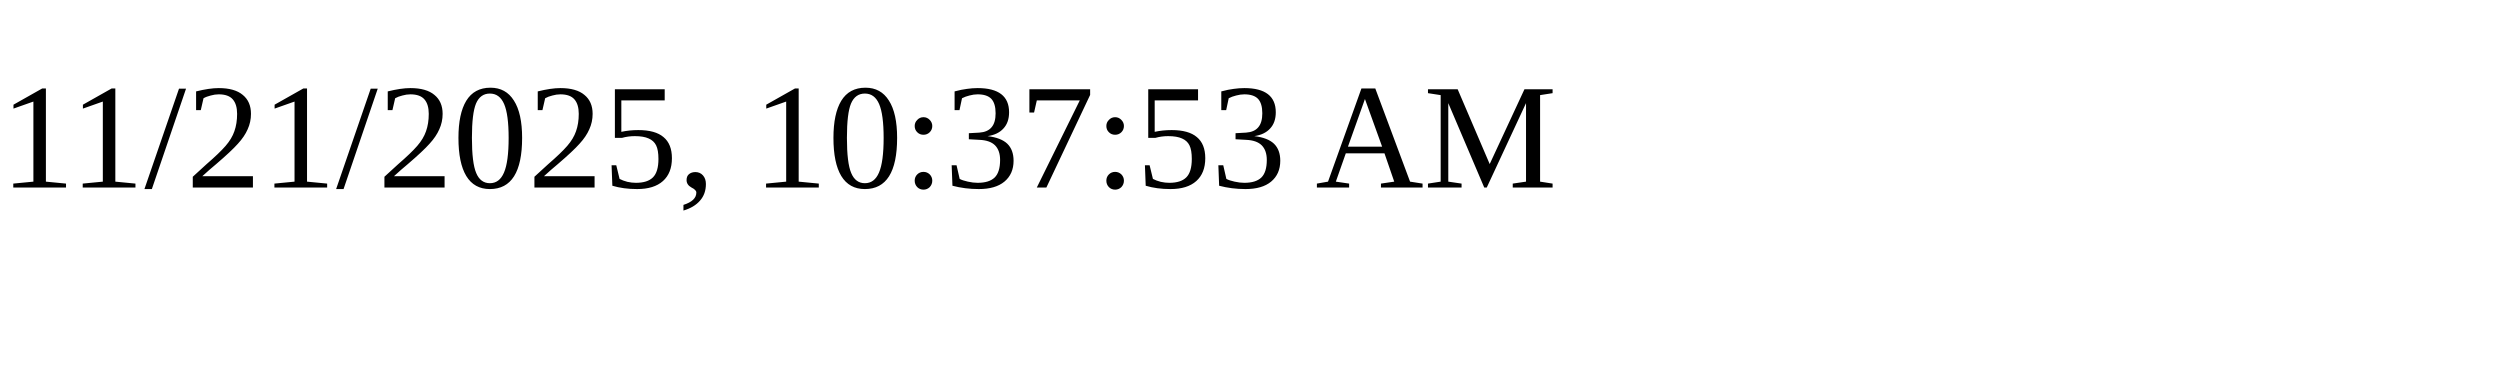
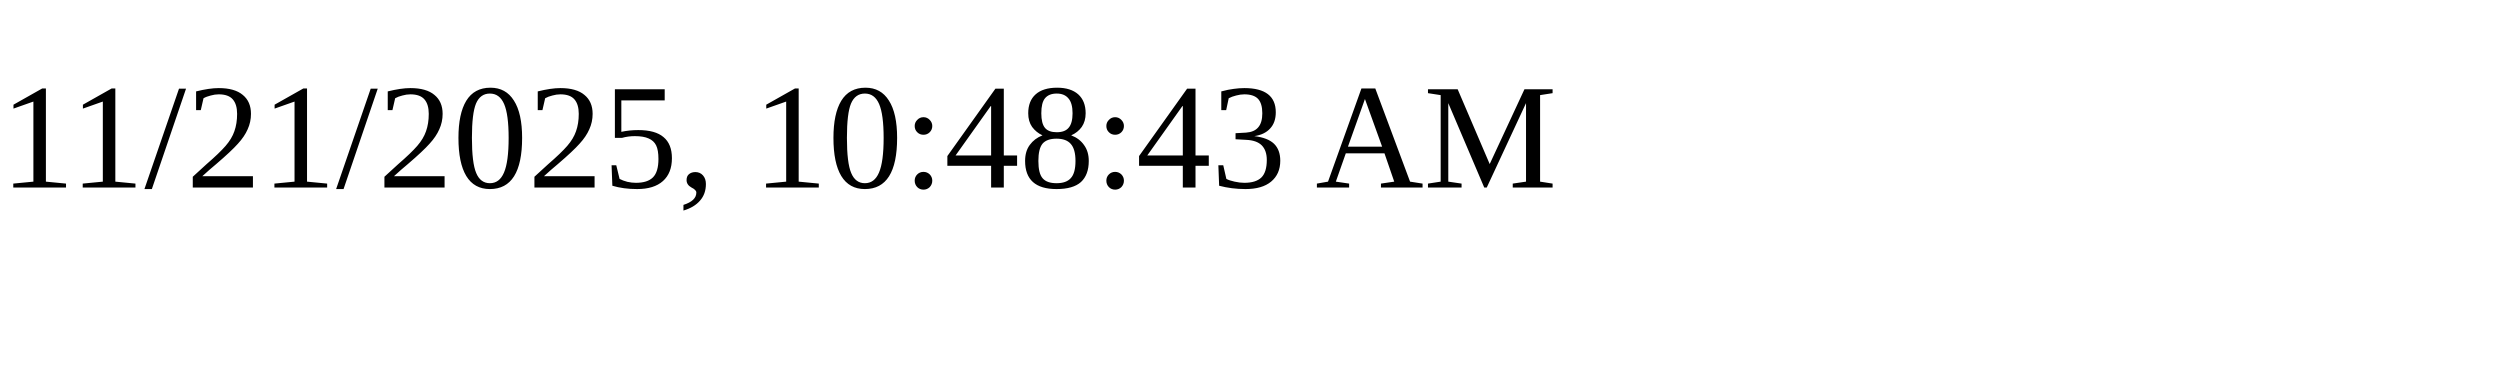
<svg xmlns="http://www.w3.org/2000/svg" height="30" width="200">
-   <text x="0" y="15">11/21/2025, 10:37:53 AM</text>
+   <text x="0" y="15">11/21/2025, 10:48:43 AM</text>
</svg>
